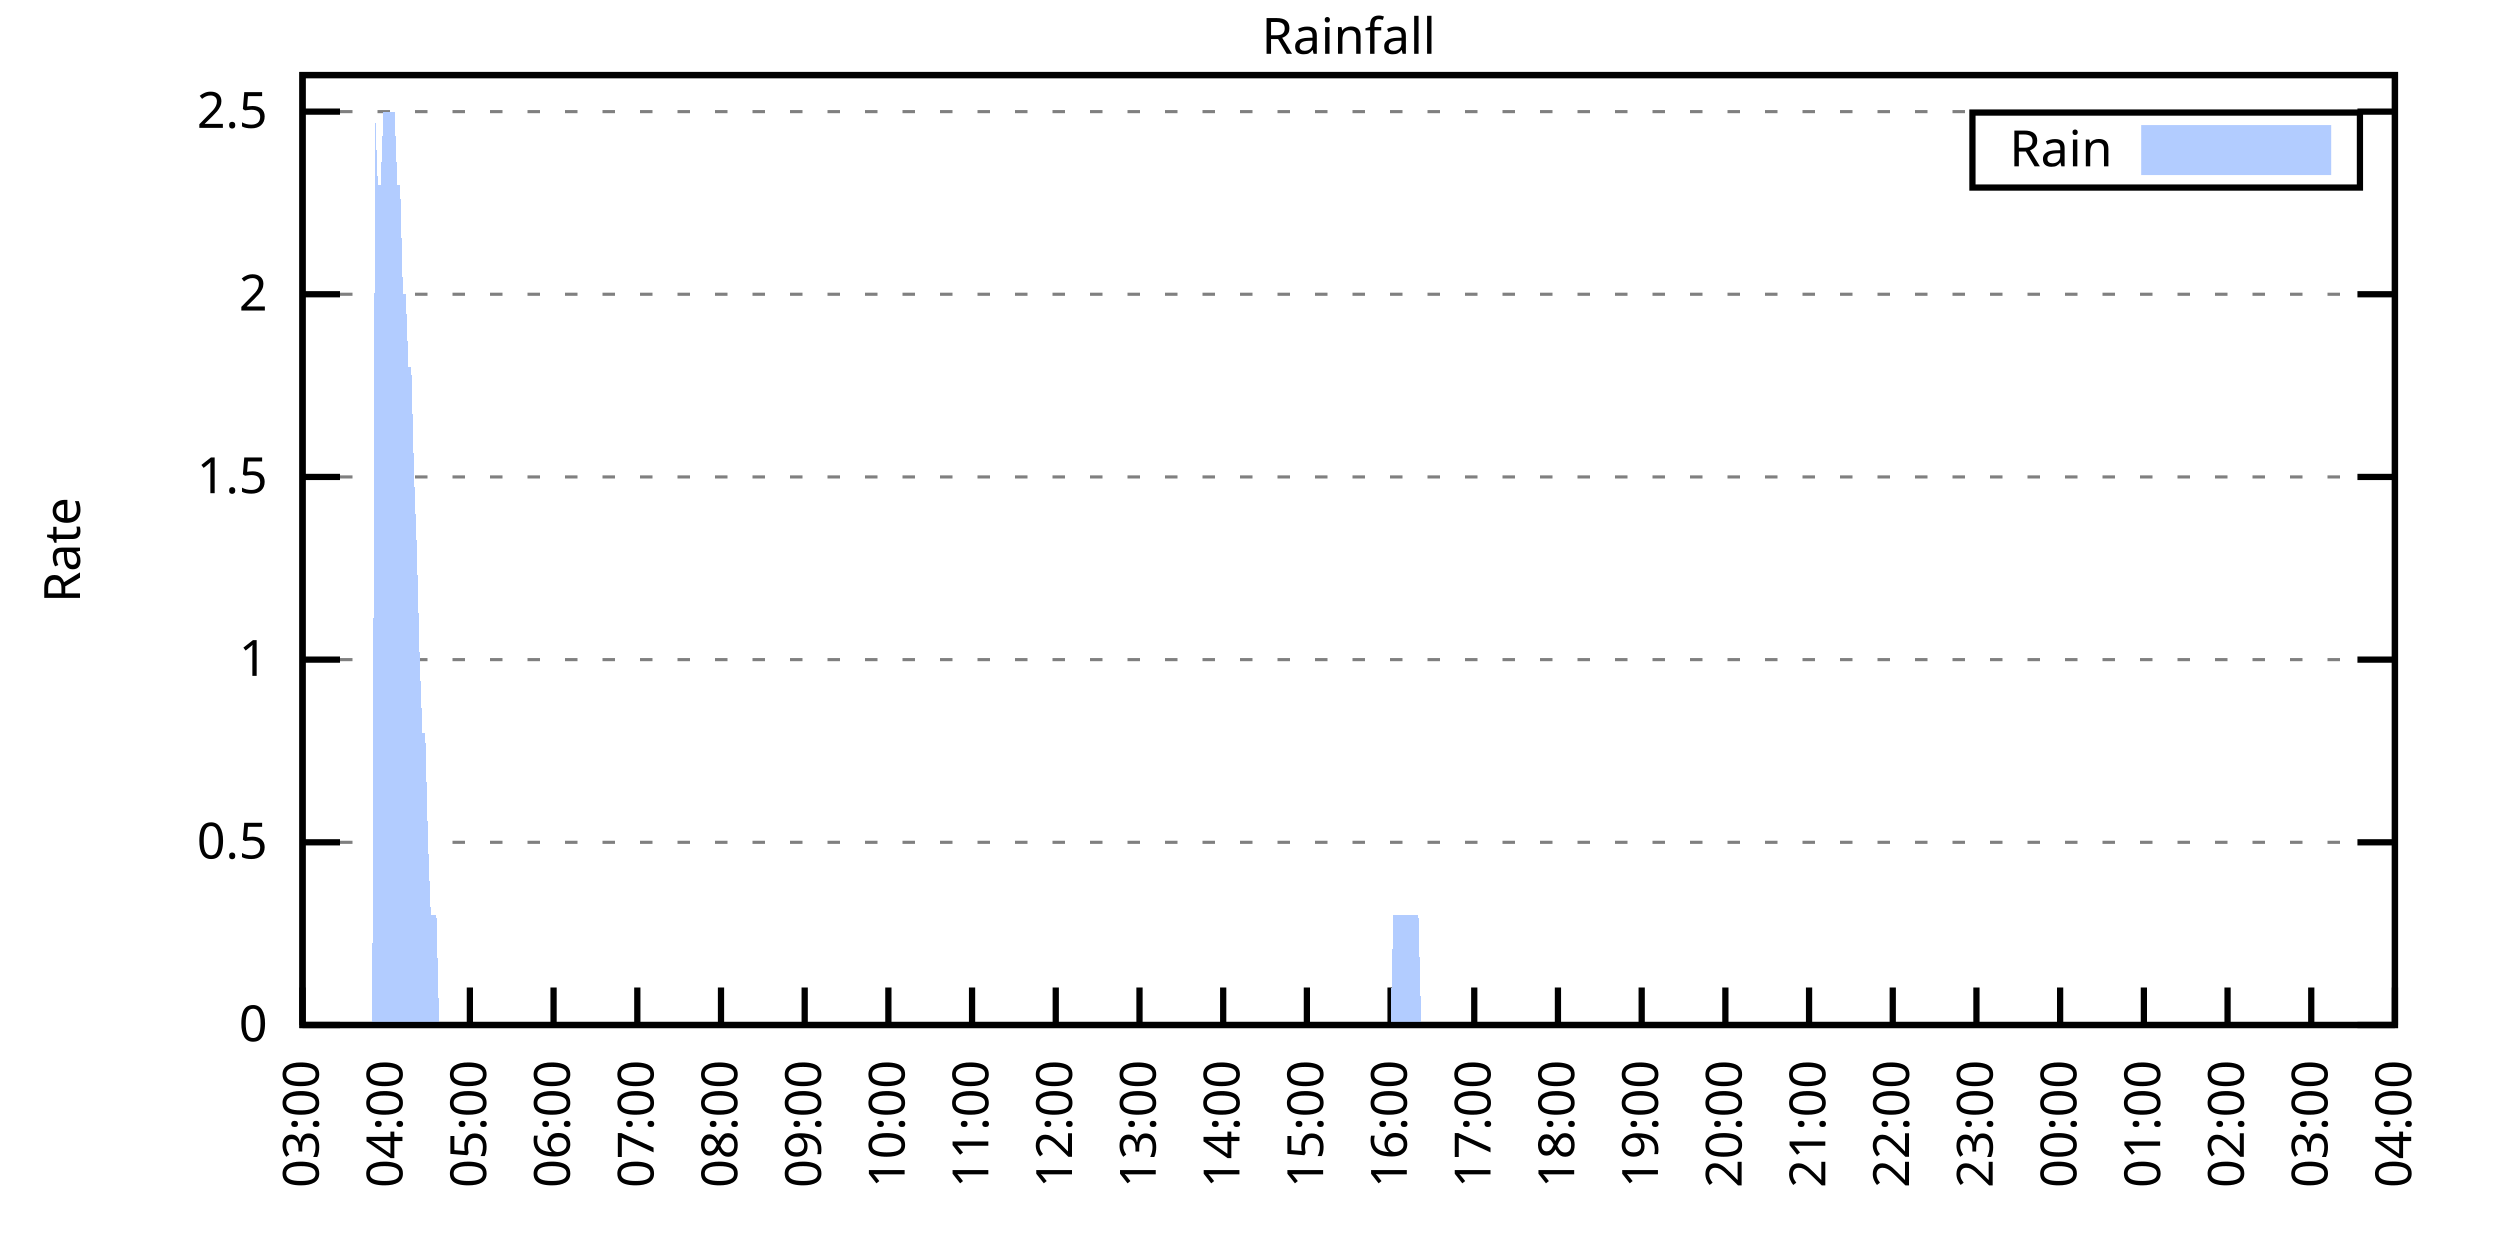
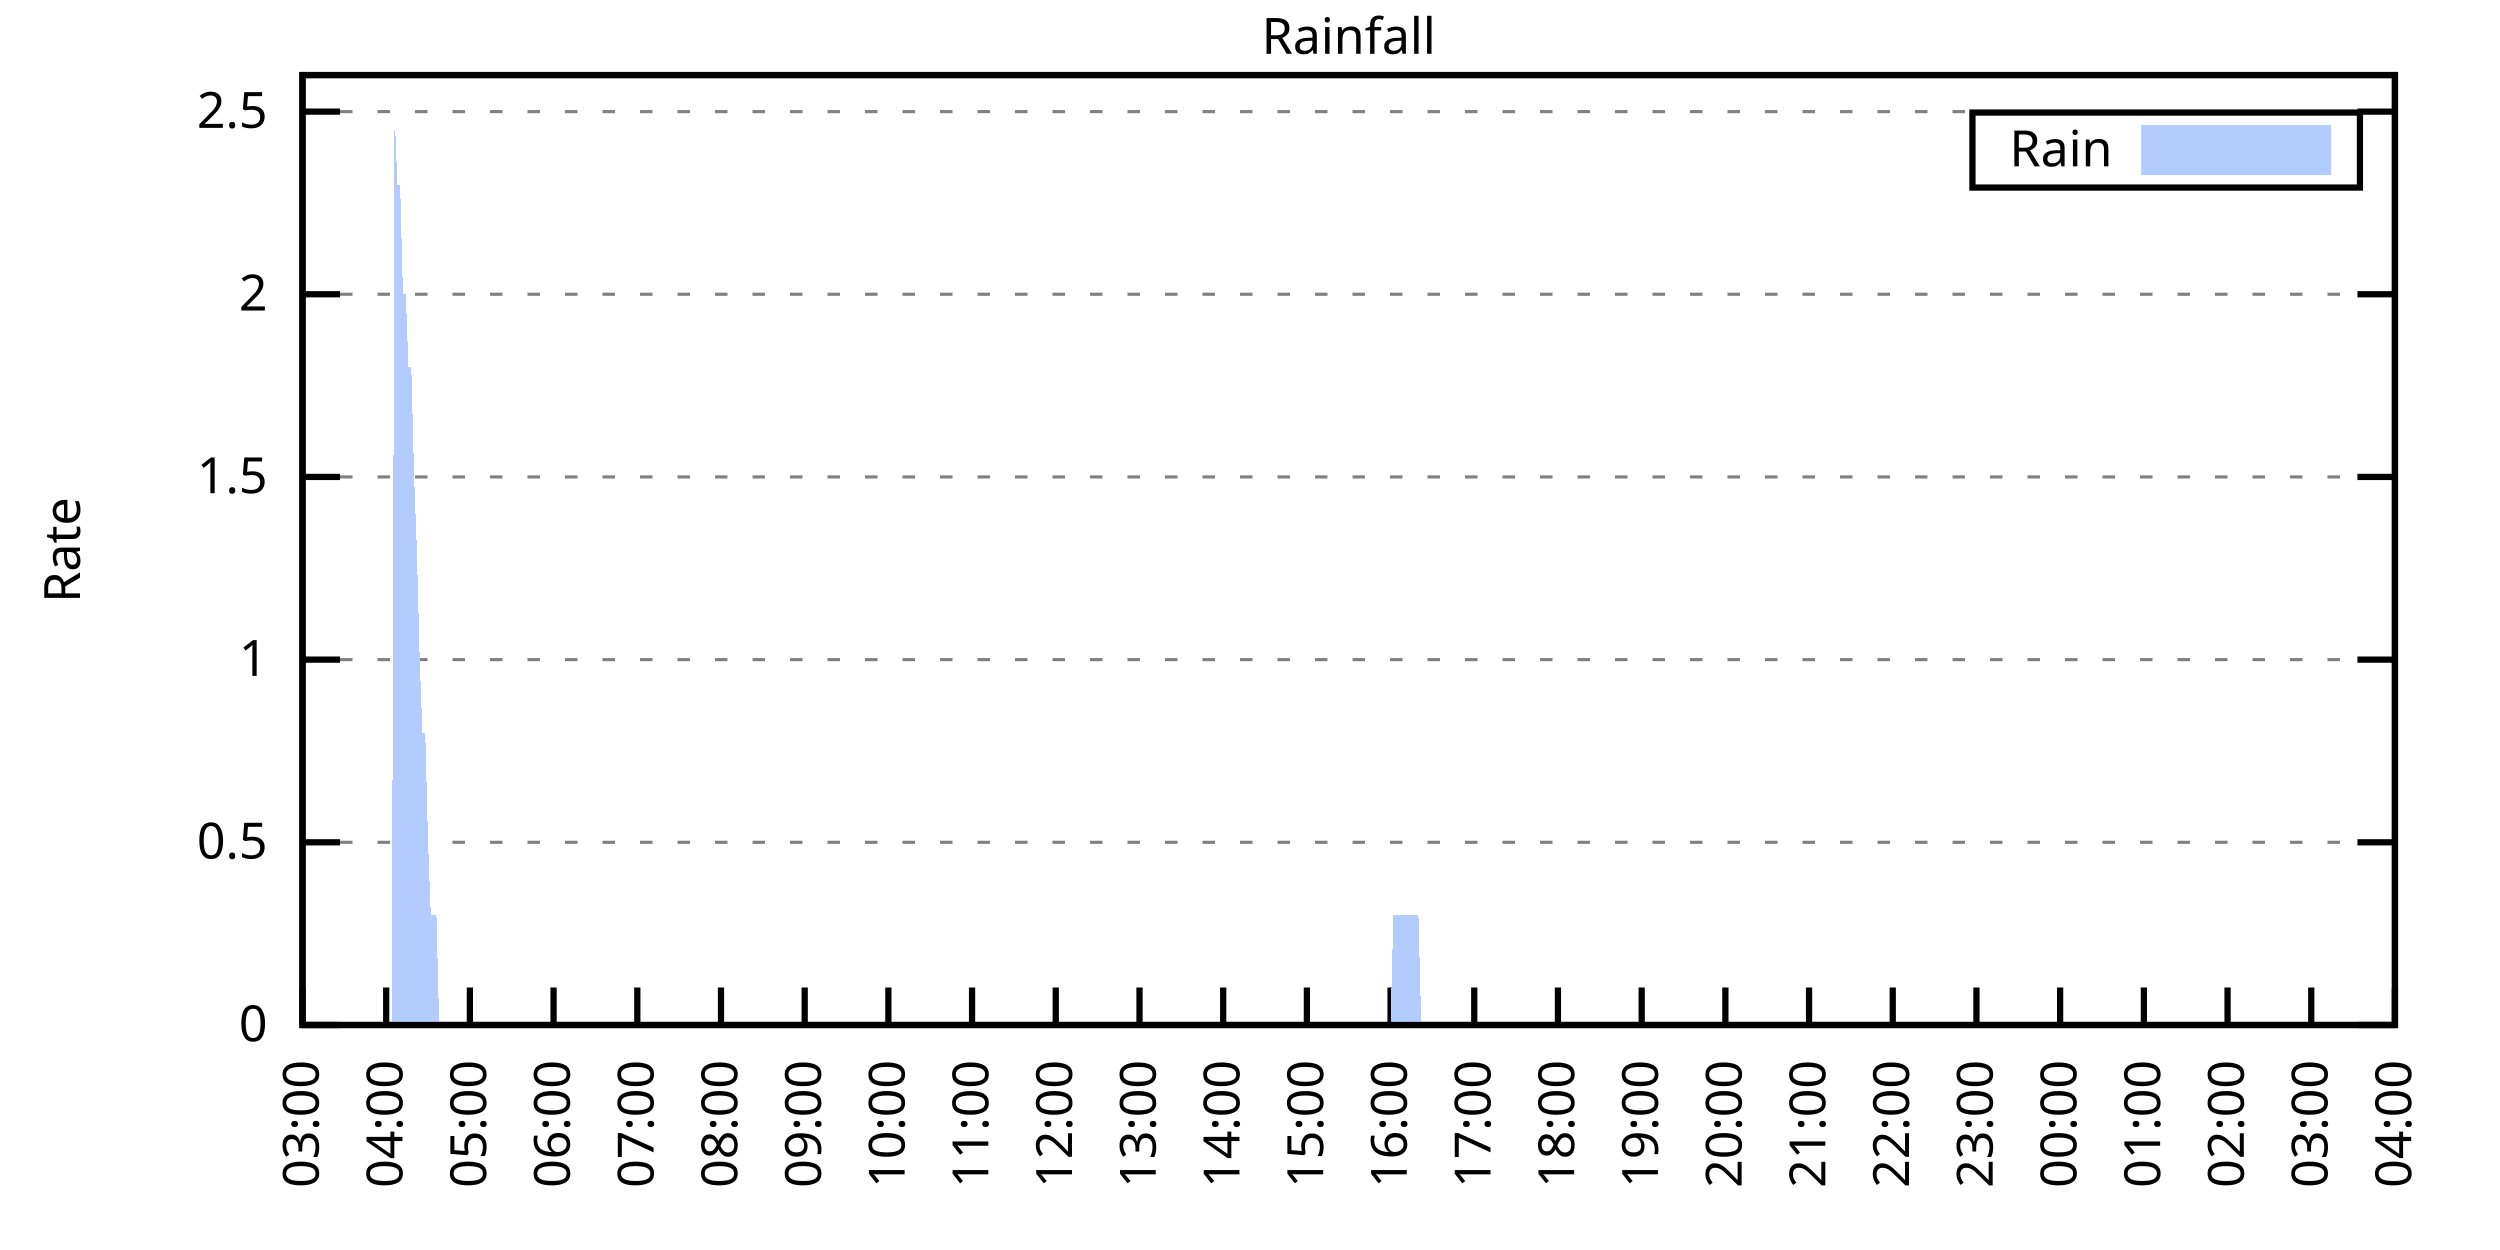
<svg xmlns="http://www.w3.org/2000/svg" xmlns:xlink="http://www.w3.org/1999/xlink" width="400" height="200" viewBox="0 0 400 200">
  <g id="gnuplot_canvas">
    <rect x="0" y="0" width="400" height="200" fill="none" />
    <defs>
      <circle id="gpDot" r="0.5" stroke-width="0.5" stroke="currentColor" />
      <path id="gpPt0" stroke-width="0.333" stroke="currentColor" d="M-1,0 h2 M0,-1 v2" />
      <path id="gpPt1" stroke-width="0.333" stroke="currentColor" d="M-1,-1 L1,1 M1,-1 L-1,1" />
      <path id="gpPt2" stroke-width="0.333" stroke="currentColor" d="M-1,0 L1,0 M0,-1 L0,1 M-1,-1 L1,1 M-1,1 L1,-1" />
      <rect id="gpPt3" stroke-width="0.333" stroke="currentColor" x="-1" y="-1" width="2" height="2" />
      <rect id="gpPt4" stroke-width="0.333" stroke="currentColor" fill="currentColor" x="-1" y="-1" width="2" height="2" />
      <circle id="gpPt5" stroke-width="0.333" stroke="currentColor" cx="0" cy="0" r="1" />
      <use xlink:href="#gpPt5" id="gpPt6" fill="currentColor" stroke="none" />
      <path id="gpPt7" stroke-width="0.333" stroke="currentColor" d="M0,-1.33 L-1.33,0.67 L1.33,0.67 z" />
      <use xlink:href="#gpPt7" id="gpPt8" fill="currentColor" stroke="none" />
      <use xlink:href="#gpPt7" id="gpPt9" stroke="currentColor" transform="rotate(180)" />
      <use xlink:href="#gpPt9" id="gpPt10" fill="currentColor" stroke="none" />
      <use xlink:href="#gpPt3" id="gpPt11" stroke="currentColor" transform="rotate(45)" />
      <use xlink:href="#gpPt11" id="gpPt12" fill="currentColor" stroke="none" />
      <path id="gpPt13" stroke-width="0.333" stroke="currentColor" d="M0,1.330 L1.265,0.411 L0.782,-1.067 L-0.782,-1.076 L-1.265,0.411 z" />
      <use xlink:href="#gpPt13" id="gpPt14" fill="currentColor" stroke="none" />
      <filter id="textbox" filterUnits="objectBoundingBox" x="0" y="0" height="1" width="1">
        <feFlood flood-color="white" flood-opacity="1" result="bgnd" />
        <feComposite in="SourceGraphic" in2="bgnd" operator="atop" />
      </filter>
      <filter id="greybox" filterUnits="objectBoundingBox" x="0" y="0" height="1" width="1">
        <feFlood flood-color="lightgrey" flood-opacity="1" result="grey" />
        <feComposite in="SourceGraphic" in2="grey" operator="atop" />
      </filter>
    </defs>
    <g fill="none" color="white" stroke="currentColor" stroke-width="1.00" stroke-linecap="butt" stroke-linejoin="miter">
</g>
    <g fill="none" color="black" stroke="currentColor" stroke-width="1.00" stroke-linecap="butt" stroke-linejoin="miter">
      <g stroke="none" shape-rendering="crispEdges">
        <polygon fill="rgb(255, 255, 255)" points="48.40,164.00 383.18,164.00 383.18,12.02 48.40,12.02 " />
      </g>
    </g>
    <g fill="none" color="black" stroke="currentColor" stroke-width="1.00" stroke-linecap="butt" stroke-linejoin="miter">
</g>
    <g fill="none" color="black" stroke="black" stroke-width="0.50" stroke-linecap="butt" stroke-linejoin="miter">
</g>
    <g fill="none" color="gray" stroke="currentColor" stroke-width="0.50" stroke-linecap="butt" stroke-linejoin="miter">
      <path stroke="gray" stroke-dasharray="2,4" class="gridline" d="M48.40,164.00 L383.19,164.00  " />
    </g>
    <g fill="none" color="gray" stroke="gray" stroke-width="1.00" stroke-linecap="butt" stroke-linejoin="miter">
</g>
    <g fill="none" color="black" stroke="currentColor" stroke-width="1.00" stroke-linecap="butt" stroke-linejoin="miter">
      <path stroke="black" d="M48.40,164.00 L54.40,164.00 M383.19,164.00 L377.19,164.00  " />
      <g transform="translate(42.80,166.60)" stroke="none" fill="black" font-family="Sans" font-size="8.00" text-anchor="end">
        <text>
          <tspan font-family="Sans"> 0</tspan>
        </text>
      </g>
    </g>
    <g fill="none" color="black" stroke="currentColor" stroke-width="1.00" stroke-linecap="butt" stroke-linejoin="miter">
</g>
    <g fill="none" color="black" stroke="black" stroke-width="0.50" stroke-linecap="butt" stroke-linejoin="miter">
</g>
    <g fill="none" color="gray" stroke="currentColor" stroke-width="0.50" stroke-linecap="butt" stroke-linejoin="miter">
      <path stroke="gray" stroke-dasharray="2,4" class="gridline" d="M48.40,134.77 L383.19,134.77  " />
    </g>
    <g fill="none" color="gray" stroke="gray" stroke-width="1.00" stroke-linecap="butt" stroke-linejoin="miter">
</g>
    <g fill="none" color="black" stroke="currentColor" stroke-width="1.00" stroke-linecap="butt" stroke-linejoin="miter">
      <path stroke="black" d="M48.40,134.77 L54.40,134.77 M383.19,134.77 L377.19,134.77  " />
      <g transform="translate(42.80,137.37)" stroke="none" fill="black" font-family="Sans" font-size="8.00" text-anchor="end">
        <text>
          <tspan font-family="Sans"> 0.5</tspan>
        </text>
      </g>
    </g>
    <g fill="none" color="black" stroke="currentColor" stroke-width="1.00" stroke-linecap="butt" stroke-linejoin="miter">
</g>
    <g fill="none" color="black" stroke="black" stroke-width="0.50" stroke-linecap="butt" stroke-linejoin="miter">
</g>
    <g fill="none" color="gray" stroke="currentColor" stroke-width="0.50" stroke-linecap="butt" stroke-linejoin="miter">
      <path stroke="gray" stroke-dasharray="2,4" class="gridline" d="M48.40,105.54 L383.19,105.54  " />
    </g>
    <g fill="none" color="gray" stroke="gray" stroke-width="1.00" stroke-linecap="butt" stroke-linejoin="miter">
</g>
    <g fill="none" color="black" stroke="currentColor" stroke-width="1.00" stroke-linecap="butt" stroke-linejoin="miter">
      <path stroke="black" d="M48.40,105.54 L54.40,105.54 M383.19,105.54 L377.19,105.54  " />
      <g transform="translate(42.80,108.14)" stroke="none" fill="black" font-family="Sans" font-size="8.00" text-anchor="end">
        <text>
          <tspan font-family="Sans"> 1</tspan>
        </text>
      </g>
    </g>
    <g fill="none" color="black" stroke="currentColor" stroke-width="1.00" stroke-linecap="butt" stroke-linejoin="miter">
</g>
    <g fill="none" color="black" stroke="black" stroke-width="0.50" stroke-linecap="butt" stroke-linejoin="miter">
</g>
    <g fill="none" color="gray" stroke="currentColor" stroke-width="0.50" stroke-linecap="butt" stroke-linejoin="miter">
      <path stroke="gray" stroke-dasharray="2,4" class="gridline" d="M48.40,76.31 L383.19,76.31  " />
    </g>
    <g fill="none" color="gray" stroke="gray" stroke-width="1.00" stroke-linecap="butt" stroke-linejoin="miter">
</g>
    <g fill="none" color="black" stroke="currentColor" stroke-width="1.00" stroke-linecap="butt" stroke-linejoin="miter">
      <path stroke="black" d="M48.40,76.31 L54.40,76.31 M383.19,76.31 L377.19,76.31  " />
      <g transform="translate(42.80,78.91)" stroke="none" fill="black" font-family="Sans" font-size="8.00" text-anchor="end">
        <text>
          <tspan font-family="Sans"> 1.5</tspan>
        </text>
      </g>
    </g>
    <g fill="none" color="black" stroke="currentColor" stroke-width="1.00" stroke-linecap="butt" stroke-linejoin="miter">
</g>
    <g fill="none" color="black" stroke="black" stroke-width="0.50" stroke-linecap="butt" stroke-linejoin="miter">
</g>
    <g fill="none" color="gray" stroke="currentColor" stroke-width="0.50" stroke-linecap="butt" stroke-linejoin="miter">
      <path stroke="gray" stroke-dasharray="2,4" class="gridline" d="M48.40,47.08 L383.19,47.08  " />
    </g>
    <g fill="none" color="gray" stroke="gray" stroke-width="1.00" stroke-linecap="butt" stroke-linejoin="miter">
</g>
    <g fill="none" color="black" stroke="currentColor" stroke-width="1.00" stroke-linecap="butt" stroke-linejoin="miter">
      <path stroke="black" d="M48.40,47.08 L54.40,47.08 M383.19,47.08 L377.19,47.08  " />
      <g transform="translate(42.80,49.68)" stroke="none" fill="black" font-family="Sans" font-size="8.00" text-anchor="end">
        <text>
          <tspan font-family="Sans"> 2</tspan>
        </text>
      </g>
    </g>
    <g fill="none" color="black" stroke="currentColor" stroke-width="1.00" stroke-linecap="butt" stroke-linejoin="miter">
</g>
    <g fill="none" color="black" stroke="black" stroke-width="0.50" stroke-linecap="butt" stroke-linejoin="miter">
</g>
    <g fill="none" color="gray" stroke="currentColor" stroke-width="0.50" stroke-linecap="butt" stroke-linejoin="miter">
      <path stroke="gray" stroke-dasharray="2,4" class="gridline" d="M48.40,17.86 L383.19,17.86  " />
    </g>
    <g fill="none" color="gray" stroke="gray" stroke-width="1.00" stroke-linecap="butt" stroke-linejoin="miter">
</g>
    <g fill="none" color="black" stroke="currentColor" stroke-width="1.00" stroke-linecap="butt" stroke-linejoin="miter">
      <path stroke="black" d="M48.40,17.86 L54.40,17.86 M383.19,17.86 L377.19,17.86  " />
      <g transform="translate(42.80,20.46)" stroke="none" fill="black" font-family="Sans" font-size="8.00" text-anchor="end">
        <text>
          <tspan font-family="Sans"> 2.5</tspan>
        </text>
      </g>
    </g>
    <g fill="none" color="black" stroke="currentColor" stroke-width="1.00" stroke-linecap="butt" stroke-linejoin="miter">
      <path stroke="black" d="M48.40,164.00 L48.40,158.00  " />
      <g transform="translate(51.00,169.60) rotate(270.00)" stroke="none" fill="black" font-family="Sans" font-size="8.00" text-anchor="end">
        <text>
          <tspan font-family="Sans">03:00</tspan>
        </text>
      </g>
    </g>
    <g fill="none" color="black" stroke="currentColor" stroke-width="1.00" stroke-linecap="butt" stroke-linejoin="miter">
      <path stroke="black" d="M61.79,164.00 L61.79,158.00  " />
      <g transform="translate(64.39,169.60) rotate(270.00)" stroke="none" fill="black" font-family="Sans" font-size="8.00" text-anchor="end">
        <text>
          <tspan font-family="Sans">04:00</tspan>
        </text>
      </g>
    </g>
    <g fill="none" color="black" stroke="currentColor" stroke-width="1.00" stroke-linecap="butt" stroke-linejoin="miter">
      <path stroke="black" d="M75.18,164.00 L75.18,158.00  " />
      <g transform="translate(77.78,169.60) rotate(270.00)" stroke="none" fill="black" font-family="Sans" font-size="8.00" text-anchor="end">
        <text>
          <tspan font-family="Sans">05:00</tspan>
        </text>
      </g>
    </g>
    <g fill="none" color="black" stroke="currentColor" stroke-width="1.00" stroke-linecap="butt" stroke-linejoin="miter">
      <path stroke="black" d="M88.57,164.00 L88.57,158.00  " />
      <g transform="translate(91.17,169.60) rotate(270.00)" stroke="none" fill="black" font-family="Sans" font-size="8.00" text-anchor="end">
        <text>
          <tspan font-family="Sans">06:00</tspan>
        </text>
      </g>
    </g>
    <g fill="none" color="black" stroke="currentColor" stroke-width="1.00" stroke-linecap="butt" stroke-linejoin="miter">
      <path stroke="black" d="M101.97,164.00 L101.97,158.00  " />
      <g transform="translate(104.57,169.60) rotate(270.00)" stroke="none" fill="black" font-family="Sans" font-size="8.00" text-anchor="end">
        <text>
          <tspan font-family="Sans">07:00</tspan>
        </text>
      </g>
    </g>
    <g fill="none" color="black" stroke="currentColor" stroke-width="1.00" stroke-linecap="butt" stroke-linejoin="miter">
      <path stroke="black" d="M115.36,164.00 L115.36,158.00  " />
      <g transform="translate(117.96,169.60) rotate(270.00)" stroke="none" fill="black" font-family="Sans" font-size="8.00" text-anchor="end">
        <text>
          <tspan font-family="Sans">08:00</tspan>
        </text>
      </g>
    </g>
    <g fill="none" color="black" stroke="currentColor" stroke-width="1.00" stroke-linecap="butt" stroke-linejoin="miter">
      <path stroke="black" d="M128.75,164.00 L128.75,158.00  " />
      <g transform="translate(131.35,169.60) rotate(270.00)" stroke="none" fill="black" font-family="Sans" font-size="8.00" text-anchor="end">
        <text>
          <tspan font-family="Sans">09:00</tspan>
        </text>
      </g>
    </g>
    <g fill="none" color="black" stroke="currentColor" stroke-width="1.00" stroke-linecap="butt" stroke-linejoin="miter">
      <path stroke="black" d="M142.14,164.00 L142.14,158.00  " />
      <g transform="translate(144.74,169.60) rotate(270.00)" stroke="none" fill="black" font-family="Sans" font-size="8.00" text-anchor="end">
        <text>
          <tspan font-family="Sans">10:00</tspan>
        </text>
      </g>
    </g>
    <g fill="none" color="black" stroke="currentColor" stroke-width="1.00" stroke-linecap="butt" stroke-linejoin="miter">
      <path stroke="black" d="M155.53,164.00 L155.53,158.00  " />
      <g transform="translate(158.13,169.60) rotate(270.00)" stroke="none" fill="black" font-family="Sans" font-size="8.00" text-anchor="end">
        <text>
          <tspan font-family="Sans">11:00</tspan>
        </text>
      </g>
    </g>
    <g fill="none" color="black" stroke="currentColor" stroke-width="1.00" stroke-linecap="butt" stroke-linejoin="miter">
      <path stroke="black" d="M168.92,164.00 L168.92,158.00  " />
      <g transform="translate(171.52,169.60) rotate(270.00)" stroke="none" fill="black" font-family="Sans" font-size="8.00" text-anchor="end">
        <text>
          <tspan font-family="Sans">12:00</tspan>
        </text>
      </g>
    </g>
    <g fill="none" color="black" stroke="currentColor" stroke-width="1.00" stroke-linecap="butt" stroke-linejoin="miter">
      <path stroke="black" d="M182.32,164.00 L182.32,158.00  " />
      <g transform="translate(184.92,169.60) rotate(270.00)" stroke="none" fill="black" font-family="Sans" font-size="8.00" text-anchor="end">
        <text>
          <tspan font-family="Sans">13:00</tspan>
        </text>
      </g>
    </g>
    <g fill="none" color="black" stroke="currentColor" stroke-width="1.00" stroke-linecap="butt" stroke-linejoin="miter">
      <path stroke="black" d="M195.71,164.00 L195.71,158.00  " />
      <g transform="translate(198.31,169.60) rotate(270.00)" stroke="none" fill="black" font-family="Sans" font-size="8.00" text-anchor="end">
        <text>
          <tspan font-family="Sans">14:00</tspan>
        </text>
      </g>
    </g>
    <g fill="none" color="black" stroke="currentColor" stroke-width="1.00" stroke-linecap="butt" stroke-linejoin="miter">
      <path stroke="black" d="M209.10,164.00 L209.10,158.00  " />
      <g transform="translate(211.70,169.60) rotate(270.00)" stroke="none" fill="black" font-family="Sans" font-size="8.00" text-anchor="end">
        <text>
          <tspan font-family="Sans">15:00</tspan>
        </text>
      </g>
    </g>
    <g fill="none" color="black" stroke="currentColor" stroke-width="1.00" stroke-linecap="butt" stroke-linejoin="miter">
      <path stroke="black" d="M222.49,164.00 L222.49,158.00  " />
      <g transform="translate(225.09,169.60) rotate(270.00)" stroke="none" fill="black" font-family="Sans" font-size="8.00" text-anchor="end">
        <text>
          <tspan font-family="Sans">16:00</tspan>
        </text>
      </g>
    </g>
    <g fill="none" color="black" stroke="currentColor" stroke-width="1.00" stroke-linecap="butt" stroke-linejoin="miter">
      <path stroke="black" d="M235.88,164.00 L235.88,158.00  " />
      <g transform="translate(238.48,169.60) rotate(270.00)" stroke="none" fill="black" font-family="Sans" font-size="8.00" text-anchor="end">
        <text>
          <tspan font-family="Sans">17:00</tspan>
        </text>
      </g>
    </g>
    <g fill="none" color="black" stroke="currentColor" stroke-width="1.00" stroke-linecap="butt" stroke-linejoin="miter">
      <path stroke="black" d="M249.27,164.00 L249.27,158.00  " />
      <g transform="translate(251.87,169.60) rotate(270.00)" stroke="none" fill="black" font-family="Sans" font-size="8.00" text-anchor="end">
        <text>
          <tspan font-family="Sans">18:00</tspan>
        </text>
      </g>
    </g>
    <g fill="none" color="black" stroke="currentColor" stroke-width="1.00" stroke-linecap="butt" stroke-linejoin="miter">
      <path stroke="black" d="M262.67,164.00 L262.67,158.00  " />
      <g transform="translate(265.27,169.60) rotate(270.00)" stroke="none" fill="black" font-family="Sans" font-size="8.00" text-anchor="end">
        <text>
          <tspan font-family="Sans">19:00</tspan>
        </text>
      </g>
    </g>
    <g fill="none" color="black" stroke="currentColor" stroke-width="1.00" stroke-linecap="butt" stroke-linejoin="miter">
      <path stroke="black" d="M276.06,164.00 L276.06,158.00  " />
      <g transform="translate(278.66,169.60) rotate(270.00)" stroke="none" fill="black" font-family="Sans" font-size="8.00" text-anchor="end">
        <text>
          <tspan font-family="Sans">20:00</tspan>
        </text>
      </g>
    </g>
    <g fill="none" color="black" stroke="currentColor" stroke-width="1.00" stroke-linecap="butt" stroke-linejoin="miter">
      <path stroke="black" d="M289.45,164.00 L289.45,158.00  " />
      <g transform="translate(292.05,169.60) rotate(270.00)" stroke="none" fill="black" font-family="Sans" font-size="8.00" text-anchor="end">
        <text>
          <tspan font-family="Sans">21:00</tspan>
        </text>
      </g>
    </g>
    <g fill="none" color="black" stroke="currentColor" stroke-width="1.00" stroke-linecap="butt" stroke-linejoin="miter">
      <path stroke="black" d="M302.84,164.00 L302.84,158.00  " />
      <g transform="translate(305.44,169.60) rotate(270.00)" stroke="none" fill="black" font-family="Sans" font-size="8.00" text-anchor="end">
        <text>
          <tspan font-family="Sans">22:00</tspan>
        </text>
      </g>
    </g>
    <g fill="none" color="black" stroke="currentColor" stroke-width="1.00" stroke-linecap="butt" stroke-linejoin="miter">
      <path stroke="black" d="M316.23,164.00 L316.23,158.00  " />
      <g transform="translate(318.83,169.60) rotate(270.00)" stroke="none" fill="black" font-family="Sans" font-size="8.00" text-anchor="end">
        <text>
          <tspan font-family="Sans">23:00</tspan>
        </text>
      </g>
    </g>
    <g fill="none" color="black" stroke="currentColor" stroke-width="1.00" stroke-linecap="butt" stroke-linejoin="miter">
      <path stroke="black" d="M329.62,164.00 L329.62,158.00  " />
      <g transform="translate(332.22,169.60) rotate(270.00)" stroke="none" fill="black" font-family="Sans" font-size="8.00" text-anchor="end">
        <text>
          <tspan font-family="Sans">00:00</tspan>
        </text>
      </g>
    </g>
    <g fill="none" color="black" stroke="currentColor" stroke-width="1.00" stroke-linecap="butt" stroke-linejoin="miter">
      <path stroke="black" d="M343.02,164.00 L343.02,158.00  " />
      <g transform="translate(345.62,169.60) rotate(270.00)" stroke="none" fill="black" font-family="Sans" font-size="8.00" text-anchor="end">
        <text>
          <tspan font-family="Sans">01:00</tspan>
        </text>
      </g>
    </g>
    <g fill="none" color="black" stroke="currentColor" stroke-width="1.00" stroke-linecap="butt" stroke-linejoin="miter">
      <path stroke="black" d="M356.41,164.00 L356.41,158.00  " />
      <g transform="translate(359.01,169.60) rotate(270.00)" stroke="none" fill="black" font-family="Sans" font-size="8.00" text-anchor="end">
        <text>
          <tspan font-family="Sans">02:00</tspan>
        </text>
      </g>
    </g>
    <g fill="none" color="black" stroke="currentColor" stroke-width="1.00" stroke-linecap="butt" stroke-linejoin="miter">
      <path stroke="black" d="M369.80,164.00 L369.80,158.00  " />
      <g transform="translate(372.40,169.60) rotate(270.00)" stroke="none" fill="black" font-family="Sans" font-size="8.00" text-anchor="end">
        <text>
          <tspan font-family="Sans">03:00</tspan>
        </text>
      </g>
    </g>
    <g fill="none" color="black" stroke="currentColor" stroke-width="1.00" stroke-linecap="butt" stroke-linejoin="miter">
      <path stroke="black" d="M383.19,164.00 L383.19,158.00  " />
      <g transform="translate(385.79,169.60) rotate(270.00)" stroke="none" fill="black" font-family="Sans" font-size="8.00" text-anchor="end">
        <text>
          <tspan font-family="Sans">04:00</tspan>
        </text>
      </g>
    </g>
    <g fill="none" color="black" stroke="currentColor" stroke-width="1.00" stroke-linecap="butt" stroke-linejoin="miter">
</g>
    <g fill="none" color="black" stroke="currentColor" stroke-width="1.00" stroke-linecap="butt" stroke-linejoin="miter">
      <path stroke="black" d="M48.40,12.01 L48.40,164.00 L383.19,164.00 L383.19,12.01 L48.40,12.01 Z  " />
    </g>
    <g fill="none" color="black" stroke="currentColor" stroke-width="1.00" stroke-linecap="butt" stroke-linejoin="miter">
</g>
    <g fill="none" color="black" stroke="currentColor" stroke-width="1.00" stroke-linecap="butt" stroke-linejoin="miter">
      <path stroke="black" d="M315.59,30.01 L315.59,18.01 L377.59,18.01 L377.59,30.01 L315.59,30.01 Z  " />
    </g>
    <g id="Rainfall_plot_1">
      <g fill="none" color="white" stroke="black" stroke-width="2.00" stroke-linecap="butt" stroke-linejoin="miter">
</g>
      <g fill="none" color="black" stroke="currentColor" stroke-width="2.00" stroke-linecap="butt" stroke-linejoin="miter">
        <g transform="translate(337.99,26.61)" stroke="none" fill="black" font-family="Sans" font-size="8.00" text-anchor="end">
          <text>
            <tspan font-family="Sans">Rain</tspan>
          </text>
        </g>
      </g>
      <g fill="none" color="black" stroke="currentColor" stroke-width="2.00" stroke-linecap="butt" stroke-linejoin="miter">
        <g stroke="none" shape-rendering="crispEdges">
          <polygon fill="rgb(178, 204, 255)" points="343.59,27.01 371.99,27.01 371.99,21.01 343.59,21.01 " />
        </g>
        <path stroke="rgb(178, 204, 255)" d="M343.59,27.01 L371.99,27.01 L371.99,21.01 L343.59,21.01 L343.59,27.01 Z  " />
      </g>
      <g fill="none" color="black" stroke="currentColor" stroke-width="2.00" stroke-linecap="butt" stroke-linejoin="miter">
        <g stroke="none" shape-rendering="crispEdges">
-           <polygon fill="rgb(178, 204, 255)" points="55.54,164.00 55.99,164.00 56.43,164.00 56.88,164.00 57.33,164.00 57.77,164.00 58.22,164.00 58.67,164.00 59.11,164.00 59.56,164.00 60.01,17.86 60.45,29.55 60.90,29.55 61.35,17.86 61.79,17.86 62.24,17.86 62.68,17.86 63.13,17.86 63.58,29.55 64.02,29.55 64.47,47.08 64.92,47.08 65.36,58.78 65.81,58.78 66.26,76.31 66.70,88.00 67.15,105.54 67.59,117.23 68.04,117.23 68.49,134.77 68.93,146.46 69.38,146.46 69.83,146.46 70.27,164.00 70.72,164.00 71.17,164.00 71.61,164.00 72.06,164.00 72.50,164.00 72.95,164.00 73.40,164.00 73.84,164.00 74.29,164.00 74.74,164.00 75.18,164.00 75.63,164.00 76.08,164.00 76.52,164.00 76.97,164.00 77.42,164.00 77.86,164.00 78.31,164.00 78.75,164.00 79.20,164.00 79.65,164.00 80.09,164.00 80.54,164.00 80.99,164.00 81.43,164.00 81.88,164.00 82.33,164.00 82.77,164.00 83.22,164.00 83.66,164.00 84.11,164.00 84.56,164.00 85.00,164.00 85.45,164.00 85.90,164.00 86.34,164.00 86.79,164.00 87.24,164.00 87.68,164.00 88.13,164.00 88.57,164.00 89.02,164.00 89.47,164.00 89.91,164.00 90.36,164.00 90.81,164.00 91.25,164.00 91.70,164.00 92.15,164.00 92.59,164.00 93.04,164.00 93.49,164.00 93.93,164.00 94.38,164.00 94.82,164.00 95.27,164.00 95.72,164.00 96.16,164.00 96.61,164.00 97.06,164.00 97.50,164.00 97.95,164.00 98.40,164.00 98.84,164.00 99.29,164.00 99.73,164.00 100.18,164.00 100.63,164.00 101.07,164.00 101.52,164.00 101.97,164.00 102.41,164.00 102.86,164.00 103.31,164.00 103.75,164.00 104.20,164.00 104.64,164.00 105.09,164.00 105.54,164.00 105.98,164.00 106.43,164.00 106.88,164.00 107.32,164.00 107.77,164.00 108.22,164.00 108.66,164.00 109.11,164.00 109.55,164.00 110.00,164.00 110.45,164.00 110.89,164.00 111.34,164.00 111.79,164.00 112.23,164.00 112.68,164.00 113.13,164.00 113.57,164.00 114.02,164.00 114.47,164.00 114.91,164.00 115.36,164.00 115.80,164.00 116.25,164.00 116.70,164.00 117.14,164.00 117.59,164.00 118.04,164.00 118.48,164.00 118.93,164.00 119.38,164.00 119.82,164.00 120.27,164.00 120.71,164.00 121.16,164.00 121.61,164.00 122.05,164.00 122.50,164.00 122.95,164.00 123.39,164.00 123.84,164.00 124.29,164.00 124.73,164.00 125.18,164.00 125.62,164.00 126.07,164.00 126.52,164.00 126.96,164.00 127.41,164.00 127.86,164.00 128.30,164.00 128.75,164.00 129.20,164.00 129.64,164.00 130.09,164.00 130.54,164.00 130.98,164.00 131.43,164.00 131.87,164.00 132.32,164.00 132.77,164.00 133.21,164.00 133.66,164.00 134.11,164.00 134.55,164.00 135.00,164.00 135.45,164.00 135.89,164.00 136.34,164.00 136.78,164.00 137.23,164.00 137.68,164.00 138.12,164.00 138.57,164.00 139.02,164.00 139.46,164.00 139.91,164.00 140.36,164.00 140.80,164.00 141.25,164.00 141.69,164.00 142.14,164.00 142.59,164.00 143.03,164.00 143.48,164.00 143.93,164.00 144.37,164.00 144.82,164.00 145.27,164.00 145.71,164.00 146.16,164.00 146.61,164.00 147.05,164.00 147.50,164.00 147.94,164.00 148.39,164.00 148.84,164.00 149.28,164.00 149.73,164.00 150.18,164.00 150.62,164.00 151.07,164.00 151.52,164.00 151.96,164.00 152.41,164.00 152.85,164.00 153.30,164.00 153.75,164.00 154.19,164.00 154.64,164.00 155.09,164.00 155.53,164.00 155.98,164.00 156.43,164.00 156.87,164.00 157.32,164.00 157.76,164.00 158.21,164.00 158.66,164.00 159.10,164.00 159.55,164.00 160.00,164.00 160.44,164.00 160.89,164.00 161.34,164.00 161.78,164.00 162.23,164.00 162.67,164.00 163.12,164.00 163.57,164.00 164.01,164.00 164.46,164.00 164.91,164.00 165.35,164.00 165.80,164.00 166.25,164.00 166.69,164.00 167.14,164.00 167.59,164.00 168.03,164.00 168.48,164.00 168.92,164.00 169.37,164.00 169.82,164.00 170.26,164.00 170.71,164.00 171.16,164.00 171.60,164.00 172.05,164.00 172.50,164.00 172.94,164.00 173.39,164.00 173.83,164.00 174.28,164.00 174.73,164.00 175.17,164.00 175.62,164.00 176.07,164.00 176.51,164.00 176.96,164.00 177.41,164.00 177.85,164.00 178.30,164.00 178.74,164.00 179.19,164.00 179.64,164.00 180.08,164.00 180.53,164.00 180.98,164.00 181.42,164.00 181.87,164.00 182.32,164.00 182.76,164.00 183.21,164.00 183.66,164.00 184.10,164.00 184.55,164.00 184.99,164.00 185.44,164.00 185.89,164.00 186.33,164.00 186.78,164.00 187.23,164.00 187.67,164.00 188.12,164.00 188.57,164.00 189.01,164.00 189.46,164.00 189.90,164.00 190.35,164.00 190.80,164.00 191.24,164.00 191.69,164.00 192.14,164.00 192.58,164.00 193.03,164.00 193.48,164.00 193.92,164.00 194.37,164.00 194.81,164.00 195.26,164.00 195.71,164.00 196.15,164.00 196.60,164.00 197.05,164.00 197.49,164.00 197.94,164.00 198.39,164.00 198.83,164.00 199.28,164.00 199.73,164.00 200.17,164.00 200.62,164.00 201.06,164.00 201.51,164.00 201.96,164.00 202.40,164.00 202.85,164.00 203.30,164.00 203.74,164.00 204.19,164.00 204.64,164.00 205.08,164.00 205.53,164.00 205.97,164.00 206.42,164.00 206.87,164.00 207.31,164.00 207.76,164.00 208.21,164.00 208.65,164.00 209.10,164.00 209.55,164.00 209.99,164.00 210.44,164.00 210.88,164.00 211.33,164.00 211.78,164.00 212.22,164.00 212.67,164.00 213.12,164.00 213.56,164.00 214.01,164.00 214.46,164.00 214.90,164.00 215.35,164.00 215.80,164.00 216.24,164.00 216.69,164.00 217.13,164.00 217.58,164.00 218.03,164.00 218.47,164.00 218.92,164.00 219.37,164.00 219.81,164.00 220.26,164.00 220.71,164.00 221.15,164.00 221.60,164.00 222.04,164.00 222.49,164.00 222.94,146.46 223.38,146.46 223.83,146.46 224.28,146.46 224.72,146.46 225.17,146.46 225.62,146.46 226.06,146.46 226.51,146.46 226.95,146.46 227.40,164.00 227.85,164.00 228.29,164.00 228.74,164.00 229.19,164.00 229.63,164.00 230.08,164.00 230.53,164.00 230.97,164.00 231.42,164.00 231.86,164.00 232.31,164.00 232.76,164.00 233.20,164.00 233.65,164.00 234.10,164.00 234.54,164.00 234.99,164.00 235.44,164.00 235.88,164.00 236.33,164.00 236.78,164.00 237.22,164.00 237.67,164.00 238.11,164.00 238.56,164.00 239.01,164.00 239.45,164.00 239.90,164.00 240.35,164.00 240.79,164.00 241.24,164.00 241.69,164.00 242.13,164.00 242.58,164.00 243.02,164.00 243.47,164.00 243.92,164.00 244.36,164.00 244.81,164.00 245.26,164.00 245.70,164.00 246.15,164.00 246.60,164.00 247.04,164.00 247.49,164.00 247.93,164.00 248.38,164.00 248.83,164.00 249.27,164.00 249.72,164.00 250.17,164.00 250.61,164.00 251.06,164.00 251.51,164.00 251.95,164.00 252.40,164.00 252.85,164.00 253.29,164.00 253.74,164.00 254.18,164.00 254.63,164.00 255.08,164.00 255.52,164.00 255.97,164.00 256.42,164.00 256.86,164.00 257.31,164.00 257.76,164.00 258.20,164.00 258.65,164.00 259.09,164.00 259.54,164.00 259.99,164.00 260.43,164.00 260.88,164.00 261.33,164.00 261.77,164.00 262.22,164.00 262.67,164.00 263.11,164.00 263.56,164.00 264.00,164.00 264.45,164.00 264.90,164.00 265.34,164.00 265.79,164.00 266.24,164.00 266.68,164.00 267.13,164.00 267.58,164.00 268.02,164.00 268.47,164.00 268.92,164.00 269.36,164.00 269.81,164.00 270.25,164.00 270.70,164.00 271.15,164.00 271.59,164.00 272.04,164.00 272.49,164.00 272.93,164.00 273.38,164.00 273.83,164.00 274.27,164.00 274.72,164.00 275.16,164.00 275.61,164.00 276.06,164.00 276.50,164.00 276.95,164.00 277.40,164.00 277.84,164.00 278.29,164.00 278.74,164.00 279.18,164.00 279.63,164.00 280.07,164.00 280.52,164.00 280.97,164.00 281.41,164.00 281.86,164.00 282.31,164.00 282.75,164.00 283.20,164.00 283.65,164.00 284.09,164.00 284.54,164.00 284.98,164.00 285.43,164.00 285.88,164.00 286.32,164.00 286.77,164.00 287.22,164.00 287.66,164.00 288.11,164.00 288.56,164.00 289.00,164.00 289.45,164.00 289.90,164.00 290.34,164.00 290.79,164.00 291.23,164.00 291.68,164.00 292.13,164.00 292.57,164.00 293.02,164.00 293.47,164.00 293.91,164.00 294.36,164.00 294.81,164.00 295.25,164.00 295.70,164.00 296.14,164.00 296.59,164.00 297.04,164.00 297.48,164.00 297.93,164.00 298.38,164.00 298.82,164.00 299.27,164.00 299.72,164.00 300.16,164.00 300.61,164.00 301.05,164.00 301.50,164.00 301.95,164.00 302.39,164.00 302.84,164.00 303.29,164.00 303.73,164.00 304.18,164.00 304.63,164.00 305.07,164.00 305.52,164.00 305.97,164.00 306.41,164.00 306.86,164.00 307.30,164.00 307.75,164.00 308.20,164.00 308.64,164.00 309.09,164.00 309.54,164.00 309.98,164.00 310.43,164.00 310.88,164.00 311.32,164.00 311.77,164.00 312.21,164.00 312.66,164.00 313.11,164.00 313.55,164.00 314.00,164.00 314.45,164.00 314.89,164.00 315.34,164.00 315.79,164.00 316.23,164.00 316.68,164.00 317.12,164.00 317.57,164.00 318.02,164.00 318.46,164.00 318.91,164.00 319.36,164.00 319.80,164.00 320.25,164.00 320.70,164.00 321.14,164.00 321.59,164.00 322.04,164.00 322.48,164.00 322.93,164.00 323.37,164.00 323.82,164.00 324.27,164.00 324.71,164.00 325.16,164.00 325.61,164.00 326.05,164.00 326.50,164.00 326.95,164.00 327.39,164.00 327.84,164.00 328.28,164.00 328.73,164.00 329.18,164.00 329.62,164.00 330.07,164.00 330.52,164.00 330.96,164.00 331.41,164.00 331.86,164.00 332.30,164.00 332.75,164.00 333.19,164.00 333.64,164.00 334.09,164.00 334.53,164.00 334.98,164.00 335.43,164.00 335.87,164.00 336.32,164.00 336.77,164.00 337.21,164.00 337.66,164.00 338.10,164.00 338.55,164.00 339.00,164.00 339.44,164.00 339.89,164.00 340.34,164.00 340.78,164.00 341.23,164.00 341.68,164.00 342.12,164.00 342.57,164.00 343.02,164.00 343.46,164.00 343.91,164.00 344.35,164.00 344.80,164.00 345.25,164.00 345.69,164.00 346.14,164.00 346.59,164.00 347.03,164.00 347.48,164.00 347.93,164.00 348.37,164.00 348.82,164.00 349.26,164.00 349.71,164.00 350.16,164.00 350.60,164.00 351.05,164.00 351.50,164.00 351.94,164.00 352.39,164.00 352.84,164.00 353.28,164.00 353.73,164.00 354.17,164.00 354.62,164.00 355.07,164.00 355.51,164.00 355.96,164.00 356.41,164.00 356.85,164.00 357.30,164.00 357.75,164.00 358.19,164.00 358.64,164.00 359.09,164.00 359.53,164.00 359.98,164.00 360.42,164.00 360.87,164.00 361.32,164.00 361.76,164.00 362.21,164.00 362.66,164.00 363.10,164.00 363.55,164.00 364.00,164.00 364.44,164.00 364.89,164.00 365.33,164.00 365.78,164.00 366.23,164.00 366.67,164.00 367.12,164.00 367.57,164.00 368.01,164.00 368.46,164.00 368.91,164.00 369.35,164.00 369.80,164.00 370.24,164.00 370.69,164.00 371.14,164.00 371.58,164.00 372.03,164.00 372.48,164.00 372.92,164.00 373.37,164.00 373.82,164.00 374.26,164.00 374.71,164.00 375.16,164.00 375.60,164.00 376.05,164.00 376.49,164.00 376.49,164.00 55.54,164.00 " />
+           <polygon fill="rgb(178, 204, 255)" points="58.67,164.00 59.11,164.00 59.56,164.00 60.01,164.00 60.45,164.00 60.90,164.00 61.35,164.00 61.79,164.00 62.24,164.00 62.68,164.00 63.13,17.86 63.58,29.55 64.02,29.55 64.47,47.08 64.92,47.08 65.36,58.78 65.81,58.78 66.26,76.31 66.70,88.00 67.15,105.54 67.59,117.23 68.04,117.23 68.49,134.77 68.93,146.46 69.38,146.46 69.83,146.46 70.27,164.00 70.72,164.00 71.17,164.00 71.61,164.00 72.06,164.00 72.50,164.00 72.95,164.00 73.40,164.00 73.84,164.00 74.29,164.00 74.74,164.00 75.18,164.00 75.63,164.00 76.08,164.00 76.52,164.00 76.97,164.00 77.42,164.00 77.86,164.00 78.31,164.00 78.75,164.00 79.20,164.00 79.65,164.00 80.09,164.00 80.54,164.00 80.99,164.00 81.43,164.00 81.88,164.00 82.33,164.00 82.77,164.00 83.22,164.00 83.66,164.00 84.11,164.00 84.56,164.00 85.00,164.00 85.45,164.00 85.90,164.00 86.34,164.00 86.79,164.00 87.24,164.00 87.68,164.00 88.13,164.00 88.57,164.00 89.02,164.00 89.47,164.00 89.91,164.00 90.36,164.00 90.81,164.00 91.25,164.00 91.70,164.00 92.15,164.00 92.59,164.00 93.04,164.00 93.49,164.00 93.93,164.00 94.38,164.00 94.82,164.00 95.27,164.00 95.72,164.00 96.16,164.00 96.61,164.00 97.06,164.00 97.50,164.00 97.95,164.00 98.40,164.00 98.84,164.00 99.29,164.00 99.73,164.00 100.18,164.00 100.63,164.00 101.07,164.00 101.52,164.00 101.97,164.00 102.41,164.00 102.86,164.00 103.31,164.00 103.75,164.00 104.20,164.00 104.64,164.00 105.09,164.00 105.54,164.00 105.98,164.00 106.43,164.00 106.88,164.00 107.32,164.00 107.77,164.00 108.22,164.00 108.66,164.00 109.11,164.00 109.55,164.00 110.00,164.00 110.45,164.00 110.89,164.00 111.34,164.00 111.79,164.00 112.23,164.00 112.68,164.00 113.13,164.00 113.57,164.00 114.02,164.00 114.47,164.00 114.91,164.00 115.36,164.00 115.80,164.00 116.25,164.00 116.70,164.00 117.14,164.00 117.59,164.00 118.04,164.00 118.48,164.00 118.93,164.00 119.38,164.00 119.82,164.00 120.27,164.00 120.71,164.00 121.16,164.00 121.61,164.00 122.05,164.00 122.50,164.00 122.95,164.00 123.39,164.00 123.84,164.00 124.29,164.00 124.73,164.00 125.18,164.00 125.62,164.00 126.07,164.00 126.52,164.00 126.96,164.00 127.41,164.00 127.86,164.00 128.30,164.00 128.75,164.00 129.20,164.00 129.64,164.00 130.09,164.00 130.54,164.00 130.98,164.00 131.43,164.00 131.87,164.00 132.32,164.00 132.77,164.00 133.21,164.00 133.66,164.00 134.11,164.00 134.55,164.00 135.00,164.00 135.45,164.00 135.89,164.00 136.34,164.00 136.78,164.00 137.23,164.00 137.68,164.00 138.12,164.00 138.57,164.00 139.02,164.00 139.46,164.00 139.91,164.00 140.36,164.00 140.80,164.00 141.25,164.00 141.69,164.00 142.14,164.00 142.59,164.00 143.03,164.00 143.48,164.00 143.93,164.00 144.37,164.00 144.82,164.00 145.27,164.00 145.71,164.00 146.16,164.00 146.61,164.00 147.05,164.00 147.50,164.00 147.94,164.00 148.39,164.00 148.84,164.00 149.28,164.00 149.73,164.00 150.18,164.00 150.62,164.00 151.07,164.00 151.52,164.00 151.96,164.00 152.41,164.00 152.85,164.00 153.30,164.00 153.75,164.00 154.19,164.00 154.64,164.00 155.09,164.00 155.53,164.00 155.98,164.00 156.43,164.00 156.87,164.00 157.32,164.00 157.76,164.00 158.21,164.00 158.66,164.00 159.10,164.00 159.55,164.00 160.00,164.00 160.44,164.00 160.89,164.00 161.34,164.00 161.78,164.00 162.23,164.00 162.67,164.00 163.12,164.00 163.57,164.00 164.01,164.00 164.46,164.00 164.91,164.00 165.35,164.00 165.80,164.00 166.25,164.00 166.69,164.00 167.14,164.00 167.59,164.00 168.03,164.00 168.48,164.00 168.92,164.00 169.37,164.00 169.82,164.00 170.26,164.00 170.71,164.00 171.16,164.00 171.60,164.00 172.05,164.00 172.50,164.00 172.94,164.00 173.39,164.00 173.83,164.00 174.28,164.00 174.73,164.00 175.17,164.00 175.62,164.00 176.07,164.00 176.51,164.00 176.96,164.00 177.41,164.00 177.85,164.00 178.30,164.00 178.74,164.00 179.19,164.00 179.64,164.00 180.08,164.00 180.53,164.00 180.98,164.00 181.42,164.00 181.87,164.00 182.32,164.00 182.76,164.00 183.21,164.00 183.66,164.00 184.10,164.00 184.55,164.00 184.99,164.00 185.44,164.00 185.89,164.00 186.33,164.00 186.78,164.00 187.23,164.00 187.67,164.00 188.12,164.00 188.57,164.00 189.01,164.00 189.46,164.00 189.90,164.00 190.35,164.00 190.80,164.00 191.24,164.00 191.69,164.00 192.14,164.00 192.58,164.00 193.03,164.00 193.48,164.00 193.92,164.00 194.37,164.00 194.81,164.00 195.26,164.00 195.71,164.00 196.15,164.00 196.60,164.00 197.05,164.00 197.49,164.00 197.94,164.00 198.39,164.00 198.83,164.00 199.28,164.00 199.73,164.00 200.17,164.00 200.62,164.00 201.06,164.00 201.51,164.00 201.96,164.00 202.40,164.00 202.85,164.00 203.30,164.00 203.74,164.00 204.19,164.00 204.64,164.00 205.08,164.00 205.53,164.00 205.97,164.00 206.42,164.00 206.87,164.00 207.31,164.00 207.76,164.00 208.21,164.00 208.65,164.00 209.10,164.00 209.55,164.00 209.99,164.00 210.44,164.00 210.88,164.00 211.33,164.00 211.78,164.00 212.22,164.00 212.67,164.00 213.12,164.00 213.56,164.00 214.01,164.00 214.46,164.00 214.90,164.00 215.35,164.00 215.80,164.00 216.24,164.00 216.69,164.00 217.13,164.00 217.58,164.00 218.03,164.00 218.47,164.00 218.92,164.00 219.37,164.00 219.81,164.00 220.26,164.00 220.71,164.00 221.15,164.00 221.60,164.00 222.04,164.00 222.49,164.00 222.94,146.46 223.38,146.46 223.83,146.46 224.28,146.46 224.72,146.46 225.17,146.46 225.62,146.46 226.06,146.46 226.51,146.46 226.95,146.46 227.40,164.00 227.85,164.00 228.29,164.00 228.74,164.00 229.19,164.00 229.63,164.00 230.08,164.00 230.53,164.00 230.97,164.00 231.42,164.00 231.86,164.00 232.31,164.00 232.76,164.00 233.20,164.00 233.65,164.00 234.10,164.00 234.54,164.00 234.99,164.00 235.44,164.00 235.88,164.00 236.33,164.00 236.78,164.00 237.22,164.00 237.67,164.00 238.11,164.00 238.56,164.00 239.01,164.00 239.45,164.00 239.90,164.00 240.35,164.00 240.79,164.00 241.24,164.00 241.69,164.00 242.13,164.00 242.58,164.00 243.02,164.00 243.47,164.00 243.92,164.00 244.36,164.00 244.81,164.00 245.26,164.00 245.70,164.00 246.15,164.00 246.60,164.00 247.04,164.00 247.49,164.00 247.93,164.00 248.38,164.00 248.83,164.00 249.27,164.00 249.72,164.00 250.17,164.00 250.61,164.00 251.06,164.00 251.51,164.00 251.95,164.00 252.40,164.00 252.85,164.00 253.29,164.00 253.74,164.00 254.18,164.00 254.63,164.00 255.08,164.00 255.52,164.00 255.97,164.00 256.42,164.00 256.86,164.00 257.31,164.00 257.76,164.00 258.20,164.00 258.65,164.00 259.09,164.00 259.54,164.00 259.99,164.00 260.43,164.00 260.88,164.00 261.33,164.00 261.77,164.00 262.22,164.00 262.67,164.00 263.11,164.00 263.56,164.00 264.00,164.00 264.45,164.00 264.90,164.00 265.34,164.00 265.79,164.00 266.24,164.00 266.68,164.00 267.13,164.00 267.58,164.00 268.02,164.00 268.47,164.00 268.92,164.00 269.36,164.00 269.81,164.00 270.25,164.00 270.70,164.00 271.15,164.00 271.59,164.00 272.04,164.00 272.49,164.00 272.93,164.00 273.38,164.00 273.83,164.00 274.27,164.00 274.72,164.00 275.16,164.00 275.61,164.00 276.06,164.00 276.50,164.00 276.95,164.00 277.40,164.00 277.84,164.00 278.29,164.00 278.74,164.00 279.18,164.00 279.63,164.00 280.07,164.00 280.52,164.00 280.97,164.00 281.41,164.00 281.86,164.00 282.31,164.00 282.75,164.00 283.20,164.00 283.65,164.00 284.09,164.00 284.54,164.00 284.98,164.00 285.43,164.00 285.88,164.00 286.32,164.00 286.77,164.00 287.22,164.00 287.66,164.00 288.11,164.00 288.56,164.00 289.00,164.00 289.45,164.00 289.90,164.00 290.34,164.00 290.79,164.00 291.23,164.00 291.68,164.00 292.13,164.00 292.57,164.00 293.02,164.00 293.47,164.00 293.91,164.00 294.36,164.00 294.81,164.00 295.25,164.00 295.70,164.00 296.14,164.00 296.59,164.00 297.04,164.00 297.48,164.00 297.93,164.00 298.38,164.00 298.82,164.00 299.27,164.00 299.72,164.00 300.16,164.00 300.61,164.00 301.05,164.00 301.50,164.00 301.95,164.00 302.39,164.00 302.84,164.00 303.29,164.00 303.73,164.00 304.18,164.00 304.63,164.00 305.07,164.00 305.52,164.00 305.97,164.00 306.41,164.00 306.86,164.00 307.30,164.00 307.75,164.00 308.20,164.00 308.64,164.00 309.09,164.00 309.54,164.00 309.98,164.00 310.43,164.00 310.88,164.00 311.32,164.00 311.77,164.00 312.21,164.00 312.66,164.00 313.11,164.00 313.55,164.00 314.00,164.00 314.45,164.00 314.89,164.00 315.34,164.00 315.79,164.00 316.23,164.00 316.68,164.00 317.12,164.00 317.57,164.00 318.02,164.00 318.46,164.00 318.91,164.00 319.36,164.00 319.80,164.00 320.25,164.00 320.70,164.00 321.14,164.00 321.59,164.00 322.04,164.00 322.48,164.00 322.93,164.00 323.37,164.00 323.82,164.00 324.27,164.00 324.71,164.00 325.16,164.00 325.61,164.00 326.05,164.00 326.50,164.00 326.95,164.00 327.39,164.00 327.84,164.00 328.28,164.00 328.73,164.00 329.18,164.00 329.62,164.00 330.07,164.00 330.52,164.00 330.96,164.00 331.41,164.00 331.86,164.00 332.30,164.00 332.75,164.00 333.19,164.00 333.64,164.00 334.09,164.00 334.53,164.00 334.98,164.00 335.43,164.00 335.87,164.00 336.32,164.00 336.77,164.00 337.21,164.00 337.66,164.00 338.10,164.00 338.55,164.00 339.00,164.00 339.44,164.00 339.89,164.00 340.34,164.00 340.78,164.00 341.23,164.00 341.68,164.00 342.12,164.00 342.57,164.00 343.02,164.00 343.46,164.00 343.91,164.00 344.35,164.00 344.80,164.00 345.25,164.00 345.69,164.00 346.14,164.00 346.59,164.00 347.03,164.00 347.48,164.00 347.93,164.00 348.37,164.00 348.82,164.00 349.26,164.00 349.71,164.00 350.16,164.00 350.60,164.00 351.05,164.00 351.50,164.00 351.94,164.00 352.39,164.00 352.84,164.00 353.28,164.00 353.73,164.00 354.17,164.00 354.62,164.00 355.07,164.00 355.51,164.00 355.96,164.00 356.41,164.00 356.85,164.00 357.30,164.00 357.75,164.00 358.19,164.00 358.64,164.00 359.09,164.00 359.53,164.00 359.98,164.00 360.42,164.00 360.87,164.00 361.32,164.00 361.76,164.00 362.21,164.00 362.66,164.00 363.10,164.00 363.55,164.00 364.00,164.00 364.44,164.00 364.89,164.00 365.33,164.00 365.78,164.00 366.23,164.00 366.67,164.00 367.12,164.00 367.57,164.00 368.01,164.00 368.46,164.00 368.91,164.00 369.35,164.00 369.80,164.00 370.24,164.00 370.69,164.00 371.14,164.00 371.58,164.00 372.03,164.00 372.48,164.00 372.92,164.00 373.37,164.00 373.82,164.00 374.26,164.00 374.71,164.00 375.16,164.00 375.60,164.00 376.05,164.00 376.49,164.00 376.94,164.00 377.39,164.00 377.83,164.00 378.28,164.00 378.73,164.00 379.17,164.00 379.62,164.00 379.62,164.00 58.67,164.00 " />
        </g>
      </g>
    </g>
    <g fill="none" color="black" stroke="currentColor" stroke-width="2.00" stroke-linecap="butt" stroke-linejoin="miter">
</g>
    <g fill="none" color="black" stroke="black" stroke-width="1.00" stroke-linecap="butt" stroke-linejoin="miter">
</g>
    <g fill="none" color="black" stroke="currentColor" stroke-width="1.00" stroke-linecap="butt" stroke-linejoin="miter">
      <path stroke="black" d="M48.40,12.01 L48.40,164.00 L383.19,164.00 L383.19,12.01 L48.40,12.01 Z  " />
      <g transform="translate(12.80,88.01) rotate(270.00)" stroke="none" fill="black" font-family="Sans" font-size="8.00" text-anchor="middle">
        <text>
          <tspan font-family="Sans">Rate</tspan>
        </text>
      </g>
    </g>
    <g fill="none" color="black" stroke="currentColor" stroke-width="1.00" stroke-linecap="butt" stroke-linejoin="miter">
</g>
    <g fill="none" color="black" stroke="currentColor" stroke-width="1.00" stroke-linecap="butt" stroke-linejoin="miter">
      <g transform="translate(215.79,8.61)" stroke="none" fill="black" font-family="Sans" font-size="8.00" text-anchor="middle">
        <text>
          <tspan font-family="Sans">Rainfall</tspan>
        </text>
      </g>
    </g>
    <g fill="none" color="black" stroke="currentColor" stroke-width="1.00" stroke-linecap="butt" stroke-linejoin="miter">
</g>
  </g>
</svg>
